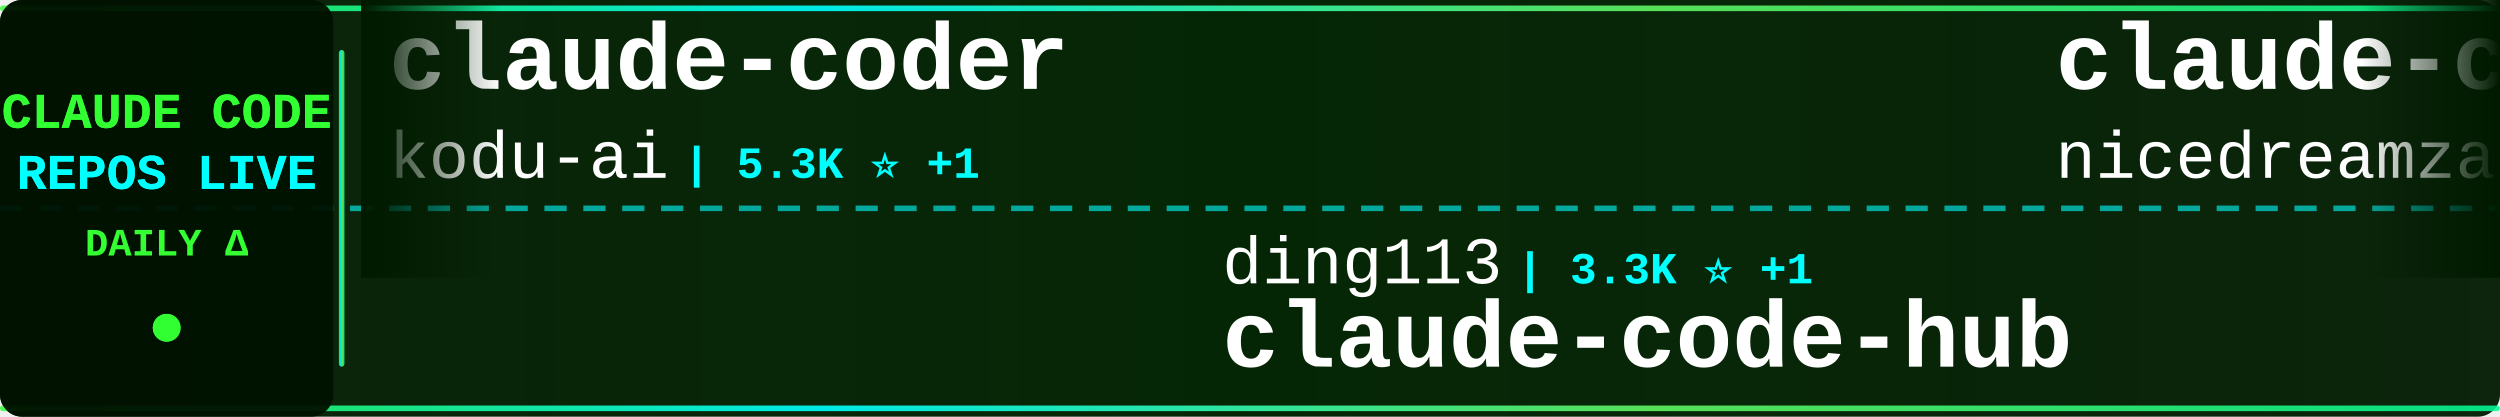
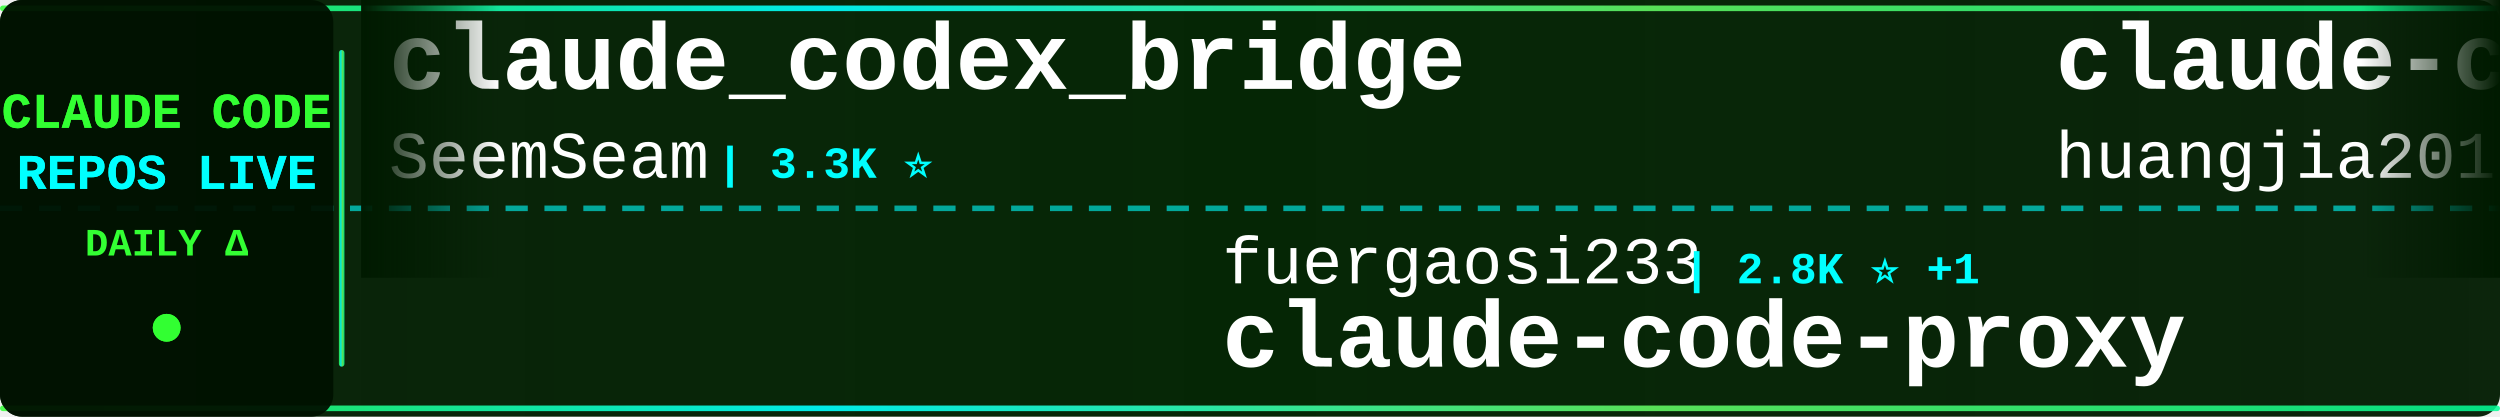
<svg xmlns="http://www.w3.org/2000/svg" width="900" height="150">
  <defs>
    <linearGradient id="tickerBg" x1="0%" y1="0%" x2="100%" y2="0%">
      <stop offset="0%" style="stop-color:#001a00;stop-opacity:0.95" />
      <stop offset="50%" style="stop-color:#002200;stop-opacity:0.98" />
      <stop offset="100%" style="stop-color:#001a00;stop-opacity:0.95" />
    </linearGradient>
    <linearGradient id="borderGrad" x1="0%" y1="0%" x2="100%" y2="0%">
      <stop offset="0%" style="stop-color:#33ff33;stop-opacity:0.85">
        <animate attributeName="stop-opacity" values="0.85;1;0.85" dur="2s" repeatCount="indefinite" />
      </stop>
      <stop offset="33%" style="stop-color:#00ffff;stop-opacity:0.9">
        <animate attributeName="stop-opacity" values="0.9;1;0.9" dur="2.2s" repeatCount="indefinite" />
      </stop>
      <stop offset="66%" style="stop-color:#66ff66;stop-opacity:0.85">
        <animate attributeName="stop-opacity" values="0.85;1;0.85" dur="1.8s" repeatCount="indefinite" />
      </stop>
      <stop offset="100%" style="stop-color:#00ff99;stop-opacity:0.85">
        <animate attributeName="stop-opacity" values="0.85;1;0.85" dur="2s" repeatCount="indefinite" />
      </stop>
    </linearGradient>
    <filter id="textGlow">
      <feGaussianBlur stdDeviation="0.1" result="coloredBlur" />
      <feMerge>
        <feMergeNode in="coloredBlur" />
        <feMergeNode in="SourceGraphic" />
      </feMerge>
    </filter>
    <filter id="metricGlow">
      <feGaussianBlur stdDeviation="0.2" result="coloredBlur" />
      <feMerge>
        <feMergeNode in="coloredBlur" />
        <feMergeNode in="SourceGraphic" />
      </feMerge>
    </filter>
    <linearGradient id="leftFade" x1="0%" y1="0%" x2="100%" y2="0%">
      <stop offset="0%" style="stop-color:#001a00;stop-opacity:1" />
      <stop offset="100%" style="stop-color:#001a00;stop-opacity:0" />
    </linearGradient>
    <linearGradient id="rightFade" x1="0%" y1="0%" x2="100%" y2="0%">
      <stop offset="0%" style="stop-color:#001a00;stop-opacity:0" />
      <stop offset="100%" style="stop-color:#001a00;stop-opacity:1" />
    </linearGradient>
  </defs>
  <rect width="900" height="150" fill="url(#tickerBg)" rx="8" />
  <rect x="0" y="2" width="900" height="2" fill="url(#borderGrad)" rx="1" />
  <rect x="0" y="146" width="900" height="2" fill="url(#borderGrad)" rx="1" />
  <line x1="0" y1="75" x2="900" y2="75" stroke="#00ffff" stroke-width="2" stroke-dasharray="8 6" opacity="0.6" />
  <rect x="0" y="0" width="120" height="150" fill="#001100" opacity="0.95" rx="8" />
  <text x="60" y="46" font-family="'Courier New', monospace" font-size="18" font-weight="bold" fill="#33ff33" text-anchor="middle" filter="url(#textGlow)">
    CLAUDE CODE
  </text>
  <text x="60" y="68" font-family="'Courier New', monospace" font-size="18" font-weight="bold" fill="#00ffff" text-anchor="middle" filter="url(#textGlow)">
    REPOS LIVE
  </text>
  <text x="60" y="92" font-family="'Courier New', monospace" font-size="14" font-weight="bold" fill="#33ff33" text-anchor="middle">
    DAILY Δ
  </text>
  <circle cx="60" cy="118" r="5" fill="#33ff33" filter="url(#metricGlow)">
    <animate attributeName="r" values="4;6;4" dur="1.5s" repeatCount="indefinite" />
    <animate attributeName="opacity" values="0.6;1;0.6" dur="1.5s" repeatCount="indefinite" />
  </circle>
  <rect x="122" y="18" width="2" height="114" fill="url(#borderGrad)" rx="1" />
  <clipPath id="tickerClip">
    <rect x="130" y="0" width="770" height="150" />
  </clipPath>
  <g clip-path="url(#tickerClip)">
    <g id="tickerItems">
      <animateTransform attributeName="transform" attributeType="XML" type="translate" from="0 0" to="-3000 0" dur="54s" repeatCount="indefinite" />
      <g transform="translate(0, 0)">
-         <text x="140" y="32" font-family="'Courier New', monospace" font-size="34" font-weight="bold" fill="#ffffff">claude-coder</text>
-         <text x="140" y="64" font-family="'Courier New', monospace" font-size="24" font-weight="normal" fill="#ffffff" opacity="1.0">kodu-ai</text>
-         <text x="246" y="64" font-family="'Courier New', monospace" font-size="16" font-weight="bold" fill="#00ffff"> | 5.3K ⭐ +1</text>
+         <text x="140" y="32" font-family="'Courier New', monospace" font-size="34" font-weight="bold" fill="#ffffff">claude_codex_bridge</text>
+         <text x="140" y="64" font-family="'Courier New', monospace" font-size="24" font-weight="normal" fill="#ffffff" opacity="1.0">SeemSeam</text>
+         <text x="258" y="64" font-family="'Courier New', monospace" font-size="16" font-weight="bold" fill="#00ffff"> | 3.3K ⭐</text>
      </g>
      <g transform="translate(300, 0)">
-         <text x="140" y="102" font-family="'Courier New', monospace" font-size="24" font-weight="normal" fill="#ffffff" opacity="1.0">ding113</text>
-         <text x="246" y="102" font-family="'Courier New', monospace" font-size="16" font-weight="bold" fill="#00ffff"> | 3.3K ⭐ +1</text>
-         <text x="140" y="132" font-family="'Courier New', monospace" font-size="34" font-weight="bold" fill="#ffffff">claude-code-hub</text>
+         <text x="140" y="102" font-family="'Courier New', monospace" font-size="24" font-weight="normal" fill="#ffffff" opacity="1.0">fuergaosi233</text>
+         <text x="306" y="102" font-family="'Courier New', monospace" font-size="16" font-weight="bold" fill="#00ffff"> | 2.8K ⭐ +1</text>
+         <text x="140" y="132" font-family="'Courier New', monospace" font-size="34" font-weight="bold" fill="#ffffff">claude-code-proxy</text>
      </g>
      <g transform="translate(600, 0)">
-         <text x="140" y="32" font-family="'Courier New', monospace" font-size="34" font-weight="bold" fill="#ffffff">claude-code-local</text>
-         <text x="140" y="64" font-family="'Courier New', monospace" font-size="24" font-weight="normal" fill="#ffffff" opacity="1.0">nicedreamzapp</text>
-         <text x="318" y="64" font-family="'Courier New', monospace" font-size="16" font-weight="bold" fill="#00ffff"> | 3.0K ⭐</text>
+         <text x="140" y="32" font-family="'Courier New', monospace" font-size="34" font-weight="bold" fill="#ffffff">claude-code-engineering</text>
+         <text x="140" y="64" font-family="'Courier New', monospace" font-size="24" font-weight="normal" fill="#ffffff" opacity="1.0">huangjia2019</text>
+         <text x="306" y="64" font-family="'Courier New', monospace" font-size="16" font-weight="bold" fill="#00ffff"> | 1.0K ⭐</text>
      </g>
      <g transform="translate(900, 0)">
-         <text x="140" y="102" font-family="'Courier New', monospace" font-size="24" font-weight="normal" fill="#ffffff" opacity="1.0">guanshan</text>
-         <text x="258" y="102" font-family="'Courier New', monospace" font-size="16" font-weight="bold" fill="#00ffff"> | 61 ⭐</text>
-         <text x="140" y="132" font-family="'Courier New', monospace" font-size="34" font-weight="bold" fill="#ffffff">ClaudeCode</text>
+         <text x="140" y="102" font-family="'Courier New', monospace" font-size="24" font-weight="normal" fill="#ffffff" opacity="1.0">luyao618</text>
+         <text x="258" y="102" font-family="'Courier New', monospace" font-size="16" font-weight="bold" fill="#00ffff"> | 1.6K ⭐</text>
+         <text x="140" y="132" font-family="'Courier New', monospace" font-size="34" font-weight="bold" fill="#ffffff">Claude-Code-Source-Study</text>
      </g>
      <g transform="translate(1200, 0)">
-         <text x="140" y="32" font-family="'Courier New', monospace" font-size="34" font-weight="bold" fill="#ffffff">claude-code-proxy</text>
-         <text x="140" y="64" font-family="'Courier New', monospace" font-size="24" font-weight="normal" fill="#ffffff" opacity="1.0">fuergaosi233</text>
-         <text x="306" y="64" font-family="'Courier New', monospace" font-size="16" font-weight="bold" fill="#00ffff"> | 2.8K ⭐ +1</text>
+         <text x="140" y="32" font-family="'Courier New', monospace" font-size="34" font-weight="bold" fill="#ffffff">claude-code-source</text>
+         <text x="140" y="64" font-family="'Courier New', monospace" font-size="24" font-weight="normal" fill="#ffffff" opacity="1.0">JrCx7scC</text>
+         <text x="258" y="64" font-family="'Courier New', monospace" font-size="16" font-weight="bold" fill="#00ffff"> | 371 ⭐</text>
      </g>
      <g transform="translate(1500, 0)">
-         <text x="140" y="102" font-family="'Courier New', monospace" font-size="24" font-weight="normal" fill="#ffffff" opacity="1.0">FlorianBruniaux</text>
-         <text x="342" y="102" font-family="'Courier New', monospace" font-size="16" font-weight="bold" fill="#00ffff"> | 5.6K ⭐</text>
-         <text x="140" y="132" font-family="'Courier New', monospace" font-size="34" font-weight="bold" fill="#ffffff">claude-code-ultimate-gui...</text>
+         <text x="140" y="102" font-family="'Courier New', monospace" font-size="24" font-weight="normal" fill="#ffffff" opacity="1.0">alirezarezvani</text>
+         <text x="330" y="102" font-family="'Courier New', monospace" font-size="16" font-weight="bold" fill="#00ffff"> | 23.5K ⭐ +4</text>
+         <text x="140" y="132" font-family="'Courier New', monospace" font-size="34" font-weight="bold" fill="#ffffff">claude-skills</text>
      </g>
      <g transform="translate(1800, 0)">
-         <text x="140" y="32" font-family="'Courier New', monospace" font-size="34" font-weight="bold" fill="#ffffff">skills</text>
-         <text x="140" y="64" font-family="'Courier New', monospace" font-size="24" font-weight="normal" fill="#ffffff" opacity="1.0">anthropics</text>
-         <text x="282" y="64" font-family="'Courier New', monospace" font-size="16" font-weight="bold" fill="#00ffff"> | 165.3K ⭐ +26</text>
+         <text x="140" y="32" font-family="'Courier New', monospace" font-size="34" font-weight="bold" fill="#ffffff">claude-code-rust</text>
+         <text x="140" y="64" font-family="'Courier New', monospace" font-size="24" font-weight="normal" fill="#ffffff" opacity="1.0">lorryjovens-hub</text>
+         <text x="342" y="64" font-family="'Courier New', monospace" font-size="16" font-weight="bold" fill="#00ffff"> | 1.7K ⭐</text>
      </g>
      <g transform="translate(2100, 0)">
-         <text x="140" y="102" font-family="'Courier New', monospace" font-size="24" font-weight="normal" fill="#ffffff" opacity="1.0">AprilNEA</text>
-         <text x="258" y="102" font-family="'Courier New', monospace" font-size="16" font-weight="bold" fill="#00ffff"> | 392 ⭐</text>
-         <text x="140" y="132" font-family="'Courier New', monospace" font-size="34" font-weight="bold" fill="#ffffff">claude-code-source</text>
+         <text x="140" y="102" font-family="'Courier New', monospace" font-size="24" font-weight="normal" fill="#ffffff" opacity="1.0">anthropics</text>
+         <text x="282" y="102" font-family="'Courier New', monospace" font-size="16" font-weight="bold" fill="#00ffff"> | 5.7K ⭐ +2</text>
+         <text x="140" y="132" font-family="'Courier New', monospace" font-size="34" font-weight="bold" fill="#ffffff">claude-code-security-rev...</text>
      </g>
      <g transform="translate(2400, 0)">
-         <text x="140" y="32" font-family="'Courier New', monospace" font-size="34" font-weight="bold" fill="#ffffff">Claude-Code-Usage-Monito...</text>
-         <text x="140" y="64" font-family="'Courier New', monospace" font-size="24" font-weight="normal" fill="#ffffff" opacity="1.0">Maciek-roboblog</text>
-         <text x="342" y="64" font-family="'Courier New', monospace" font-size="16" font-weight="bold" fill="#00ffff"> | 8.6K ⭐ +1</text>
+         <text x="140" y="32" font-family="'Courier New', monospace" font-size="34" font-weight="bold" fill="#ffffff">edmunds-claude-code</text>
+         <text x="140" y="64" font-family="'Courier New', monospace" font-size="24" font-weight="normal" fill="#ffffff" opacity="1.0">edmund-io</text>
+         <text x="270" y="64" font-family="'Courier New', monospace" font-size="16" font-weight="bold" fill="#00ffff"> | 1.5K ⭐</text>
      </g>
      <g transform="translate(2700, 0)">
-         <text x="140" y="102" font-family="'Courier New', monospace" font-size="24" font-weight="normal" fill="#ffffff" opacity="1.0">luyao618</text>
-         <text x="258" y="102" font-family="'Courier New', monospace" font-size="16" font-weight="bold" fill="#00ffff"> | 1.6K ⭐ +1</text>
-         <text x="140" y="132" font-family="'Courier New', monospace" font-size="34" font-weight="bold" fill="#ffffff">Claude-Code-Source-Study</text>
+         <text x="140" y="102" font-family="'Courier New', monospace" font-size="24" font-weight="normal" fill="#ffffff" opacity="1.0">RichardAtCT</text>
+         <text x="294" y="102" font-family="'Courier New', monospace" font-size="16" font-weight="bold" fill="#00ffff"> | 2.7K ⭐</text>
+         <text x="140" y="132" font-family="'Courier New', monospace" font-size="34" font-weight="bold" fill="#ffffff">claude-code-telegram</text>
      </g>
      <g transform="translate(3000, 0)">
-         <text x="140" y="32" font-family="'Courier New', monospace" font-size="34" font-weight="bold" fill="#ffffff">claude-coder</text>
-         <text x="140" y="64" font-family="'Courier New', monospace" font-size="24" font-weight="normal" fill="#ffffff" opacity="1.0">kodu-ai</text>
-         <text x="246" y="64" font-family="'Courier New', monospace" font-size="16" font-weight="bold" fill="#00ffff"> | 5.3K ⭐ +1</text>
+         <text x="140" y="32" font-family="'Courier New', monospace" font-size="34" font-weight="bold" fill="#ffffff">claude_codex_bridge</text>
+         <text x="140" y="64" font-family="'Courier New', monospace" font-size="24" font-weight="normal" fill="#ffffff" opacity="1.0">SeemSeam</text>
+         <text x="258" y="64" font-family="'Courier New', monospace" font-size="16" font-weight="bold" fill="#00ffff"> | 3.3K ⭐</text>
      </g>
      <g transform="translate(3300, 0)">
-         <text x="140" y="102" font-family="'Courier New', monospace" font-size="24" font-weight="normal" fill="#ffffff" opacity="1.0">ding113</text>
-         <text x="246" y="102" font-family="'Courier New', monospace" font-size="16" font-weight="bold" fill="#00ffff"> | 3.3K ⭐ +1</text>
-         <text x="140" y="132" font-family="'Courier New', monospace" font-size="34" font-weight="bold" fill="#ffffff">claude-code-hub</text>
+         <text x="140" y="102" font-family="'Courier New', monospace" font-size="24" font-weight="normal" fill="#ffffff" opacity="1.0">fuergaosi233</text>
+         <text x="306" y="102" font-family="'Courier New', monospace" font-size="16" font-weight="bold" fill="#00ffff"> | 2.8K ⭐ +1</text>
+         <text x="140" y="132" font-family="'Courier New', monospace" font-size="34" font-weight="bold" fill="#ffffff">claude-code-proxy</text>
      </g>
      <g transform="translate(3600, 0)">
-         <text x="140" y="32" font-family="'Courier New', monospace" font-size="34" font-weight="bold" fill="#ffffff">claude-code-local</text>
-         <text x="140" y="64" font-family="'Courier New', monospace" font-size="24" font-weight="normal" fill="#ffffff" opacity="1.0">nicedreamzapp</text>
-         <text x="318" y="64" font-family="'Courier New', monospace" font-size="16" font-weight="bold" fill="#00ffff"> | 3.0K ⭐</text>
+         <text x="140" y="32" font-family="'Courier New', monospace" font-size="34" font-weight="bold" fill="#ffffff">claude-code-engineering</text>
+         <text x="140" y="64" font-family="'Courier New', monospace" font-size="24" font-weight="normal" fill="#ffffff" opacity="1.0">huangjia2019</text>
+         <text x="306" y="64" font-family="'Courier New', monospace" font-size="16" font-weight="bold" fill="#00ffff"> | 1.0K ⭐</text>
      </g>
      <g transform="translate(3900, 0)">
-         <text x="140" y="102" font-family="'Courier New', monospace" font-size="24" font-weight="normal" fill="#ffffff" opacity="1.0">guanshan</text>
-         <text x="258" y="102" font-family="'Courier New', monospace" font-size="16" font-weight="bold" fill="#00ffff"> | 61 ⭐</text>
-         <text x="140" y="132" font-family="'Courier New', monospace" font-size="34" font-weight="bold" fill="#ffffff">ClaudeCode</text>
+         <text x="140" y="102" font-family="'Courier New', monospace" font-size="24" font-weight="normal" fill="#ffffff" opacity="1.0">luyao618</text>
+         <text x="258" y="102" font-family="'Courier New', monospace" font-size="16" font-weight="bold" fill="#00ffff"> | 1.6K ⭐</text>
+         <text x="140" y="132" font-family="'Courier New', monospace" font-size="34" font-weight="bold" fill="#ffffff">Claude-Code-Source-Study</text>
      </g>
    </g>
  </g>
  <rect x="130" y="0" width="50" height="100" fill="url(#leftFade)" />
  <rect x="850" y="0" width="50" height="100" fill="url(#rightFade)" />
</svg>
